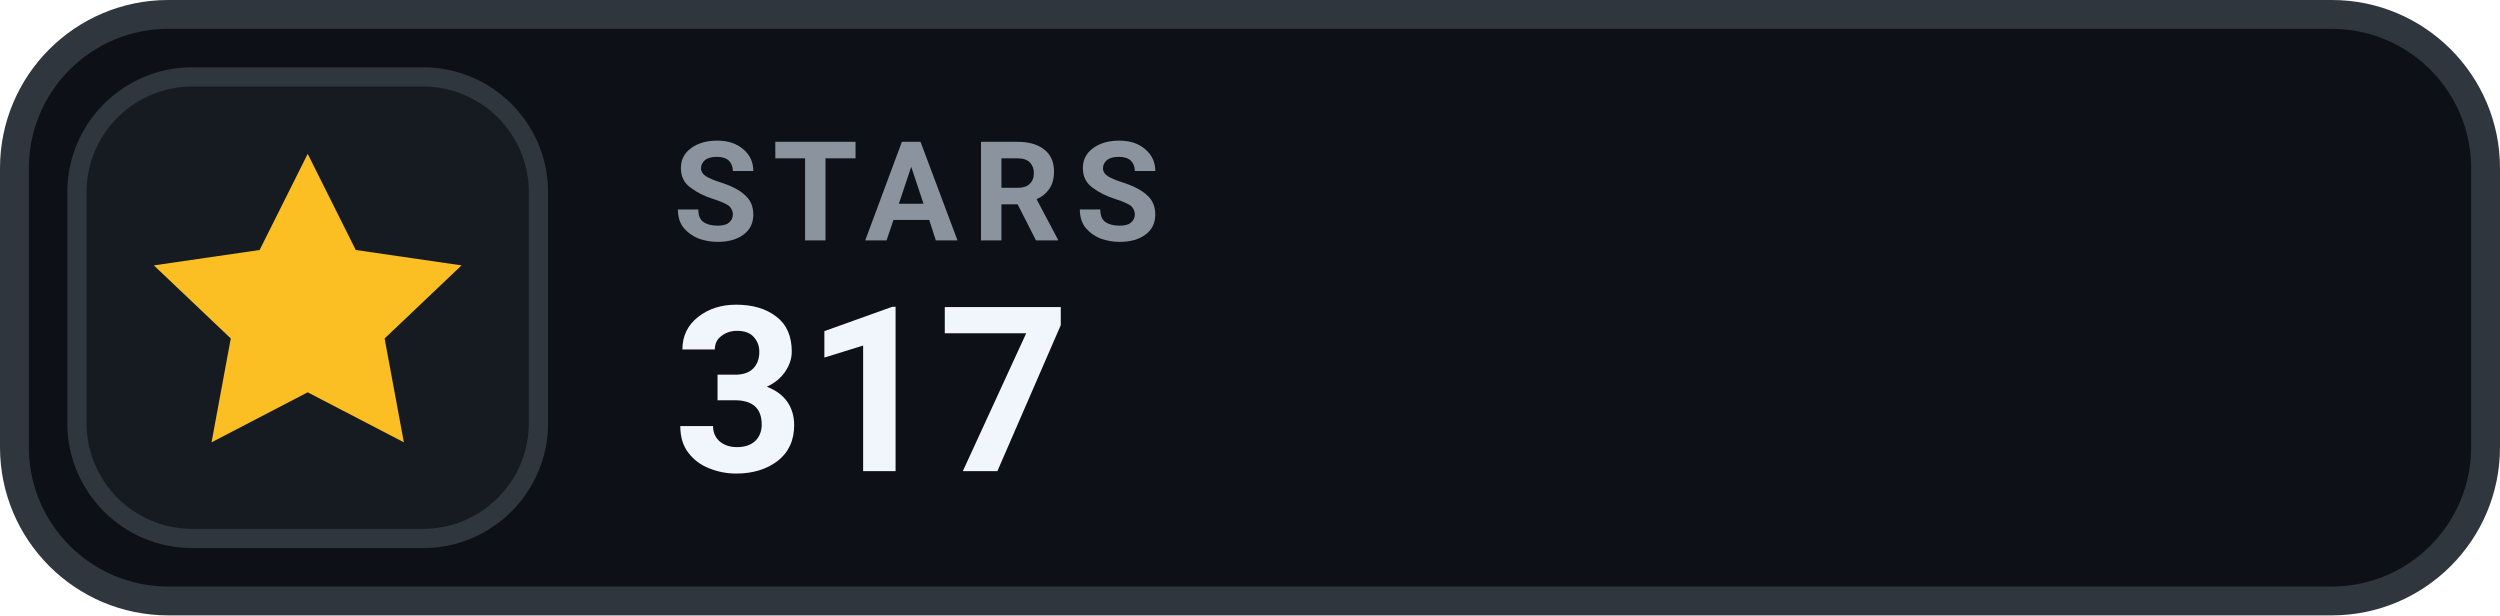
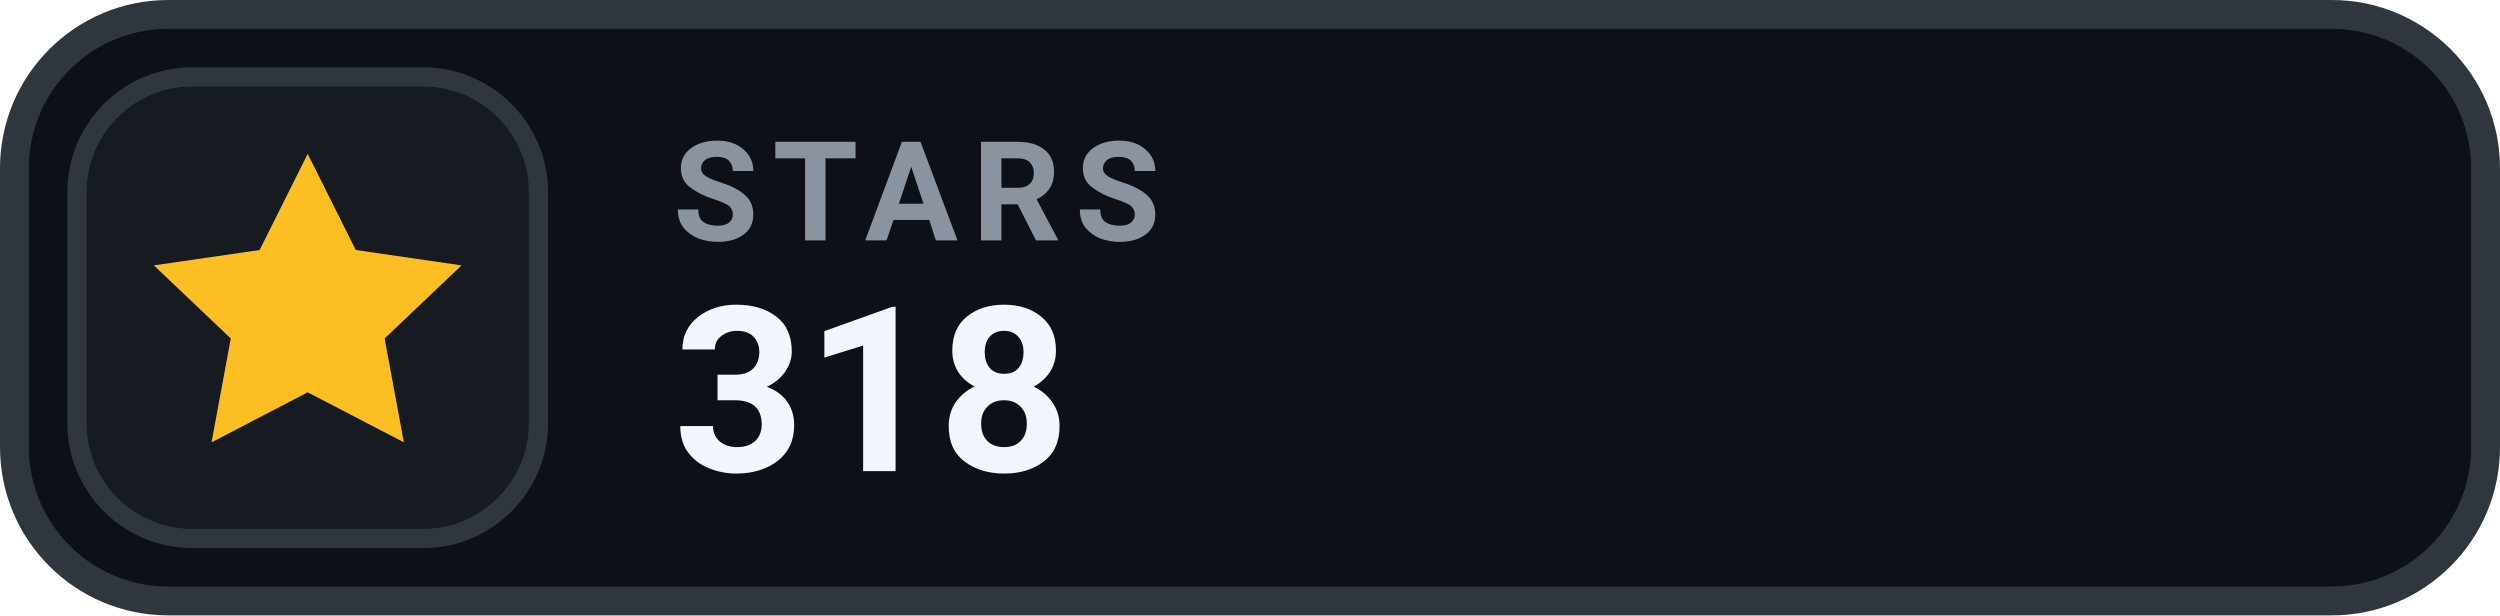
- <svg xmlns="http://www.w3.org/2000/svg" width="130" height="32" viewBox="0 0 130 32" role="img" aria-label="STARS 317">
+ <svg xmlns="http://www.w3.org/2000/svg" width="130" height="32" viewBox="0 0 130 32" role="img" aria-label="STARS 318">
  <rect x=".75" y=".75" width="128.5" height="30.5" rx="8" fill="#0D1117" stroke="#30363D" stroke-width="1.5" />
  <rect x="4" y="4" width="24" height="24" rx="6" fill="#161B22" stroke="#30363D" stroke-width="1" />
  <g transform="translate(16 16)" style="color:#FBBF24;">
    <path d="M0 -8 l2.5 5 5.5 .8 -4 3.8 1 5.4 -5 -2.6 -5 2.6 1 -5.4 -4 -3.8 5.5 -.8 Z" fill="currentColor" />
  </g>
  <text x="35" y="12.5" fill="#8B949E" font-family="-apple-system,BlinkMacSystemFont,'Segoe UI',Roboto,Helvetica,Arial,sans-serif" font-size="7.2" font-weight="700" letter-spacing=".75">STARS</text>
-   <text x="35" y="24.5" fill="#F0F6FC" font-family="-apple-system,BlinkMacSystemFont,'Segoe UI',Roboto,Helvetica,Arial,sans-serif" font-size="12" font-weight="700">317</text>
+   <text x="35" y="24.5" fill="#F0F6FC" font-family="-apple-system,BlinkMacSystemFont,'Segoe UI',Roboto,Helvetica,Arial,sans-serif" font-size="12" font-weight="700">318</text>
</svg>
